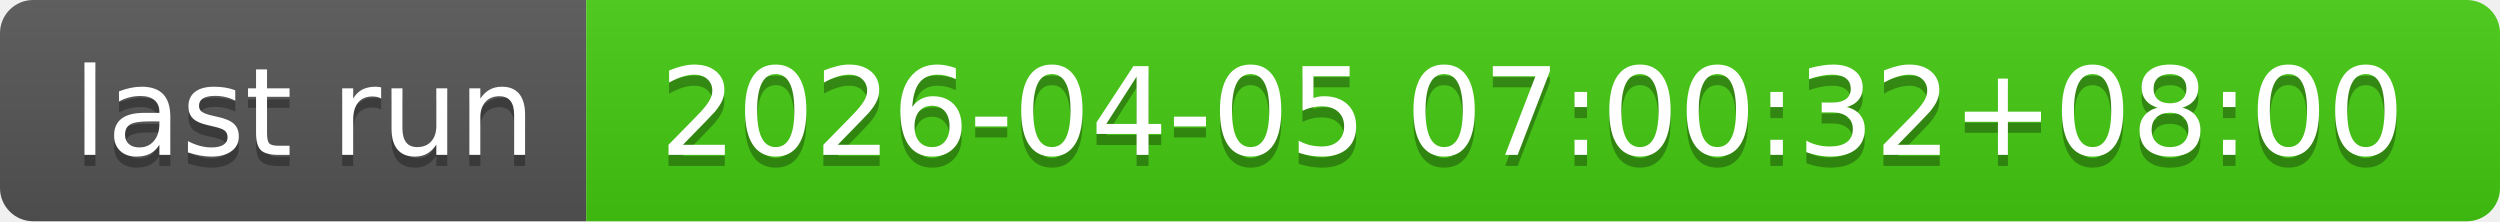
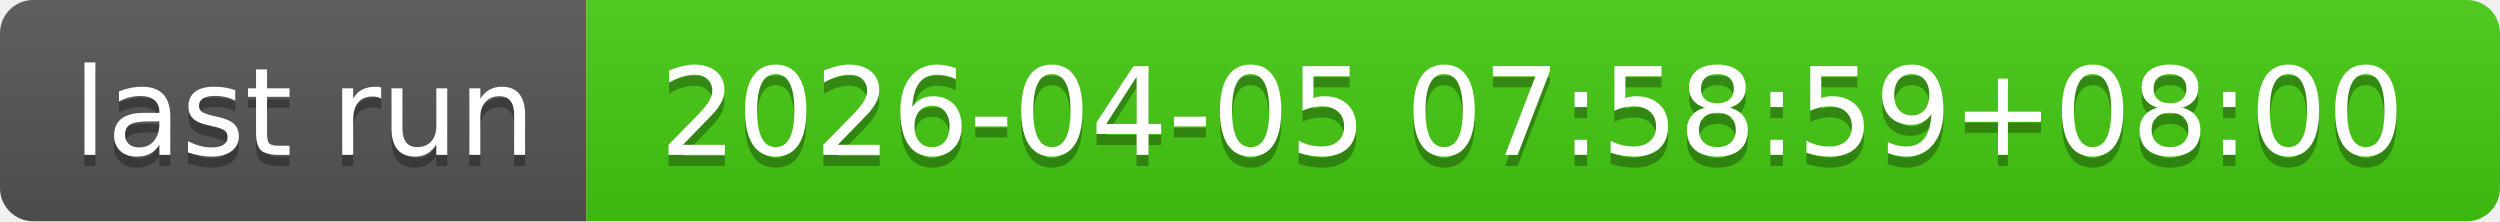
- <svg xmlns="http://www.w3.org/2000/svg" width="226" height="20" role="img" aria-label="last run: 2026-04-05 07:00:32+08:00">
+ <svg xmlns="http://www.w3.org/2000/svg" width="226" height="20" role="img" aria-label="last run: 2026-04-05 07:58:59+08:00">
  <linearGradient id="s" x2="0" y2="100%">
    <stop offset="0" stop-color="#bbb" stop-opacity=".1" />
    <stop offset="1" stop-opacity=".1" />
  </linearGradient>
  <clipPath id="r">
    <rect width="226" height="20" rx="3" fill="#fff" />
  </clipPath>
  <g clip-path="url(#r)">
    <rect width="53" height="20" fill="#555" />
    <rect x="53" width="173" height="20" fill="#4c1" />
    <rect width="226" height="20" fill="url(#s)" />
  </g>
  <g fill="#fff" text-anchor="middle" font-family="Verdana,Geneva,DejaVu Sans,sans-serif" text-rendering="geometricPrecision" font-size="110">
    <text aria-hidden="true" x="275" y="150" fill="#010101" fill-opacity=".3" transform="scale(.1)" textLength="430">last run</text>
    <text x="275" y="140" transform="scale(.1)" fill="#fff" textLength="430">last run</text>
-     <text aria-hidden="true" x="1385" y="150" fill="#010101" fill-opacity=".3" transform="scale(.1)" textLength="1630">2026-04-05 07:00:32+08:00</text>
-     <text x="1385" y="140" transform="scale(.1)" fill="#fff" textLength="1630">2026-04-05 07:00:32+08:00</text>
+     <text aria-hidden="true" x="1385" y="150" fill="#010101" fill-opacity=".3" transform="scale(.1)" textLength="1630">2026-04-05 07:58:59+08:00</text>
+     <text x="1385" y="140" transform="scale(.1)" fill="#fff" textLength="1630">2026-04-05 07:58:59+08:00</text>
  </g>
</svg>
